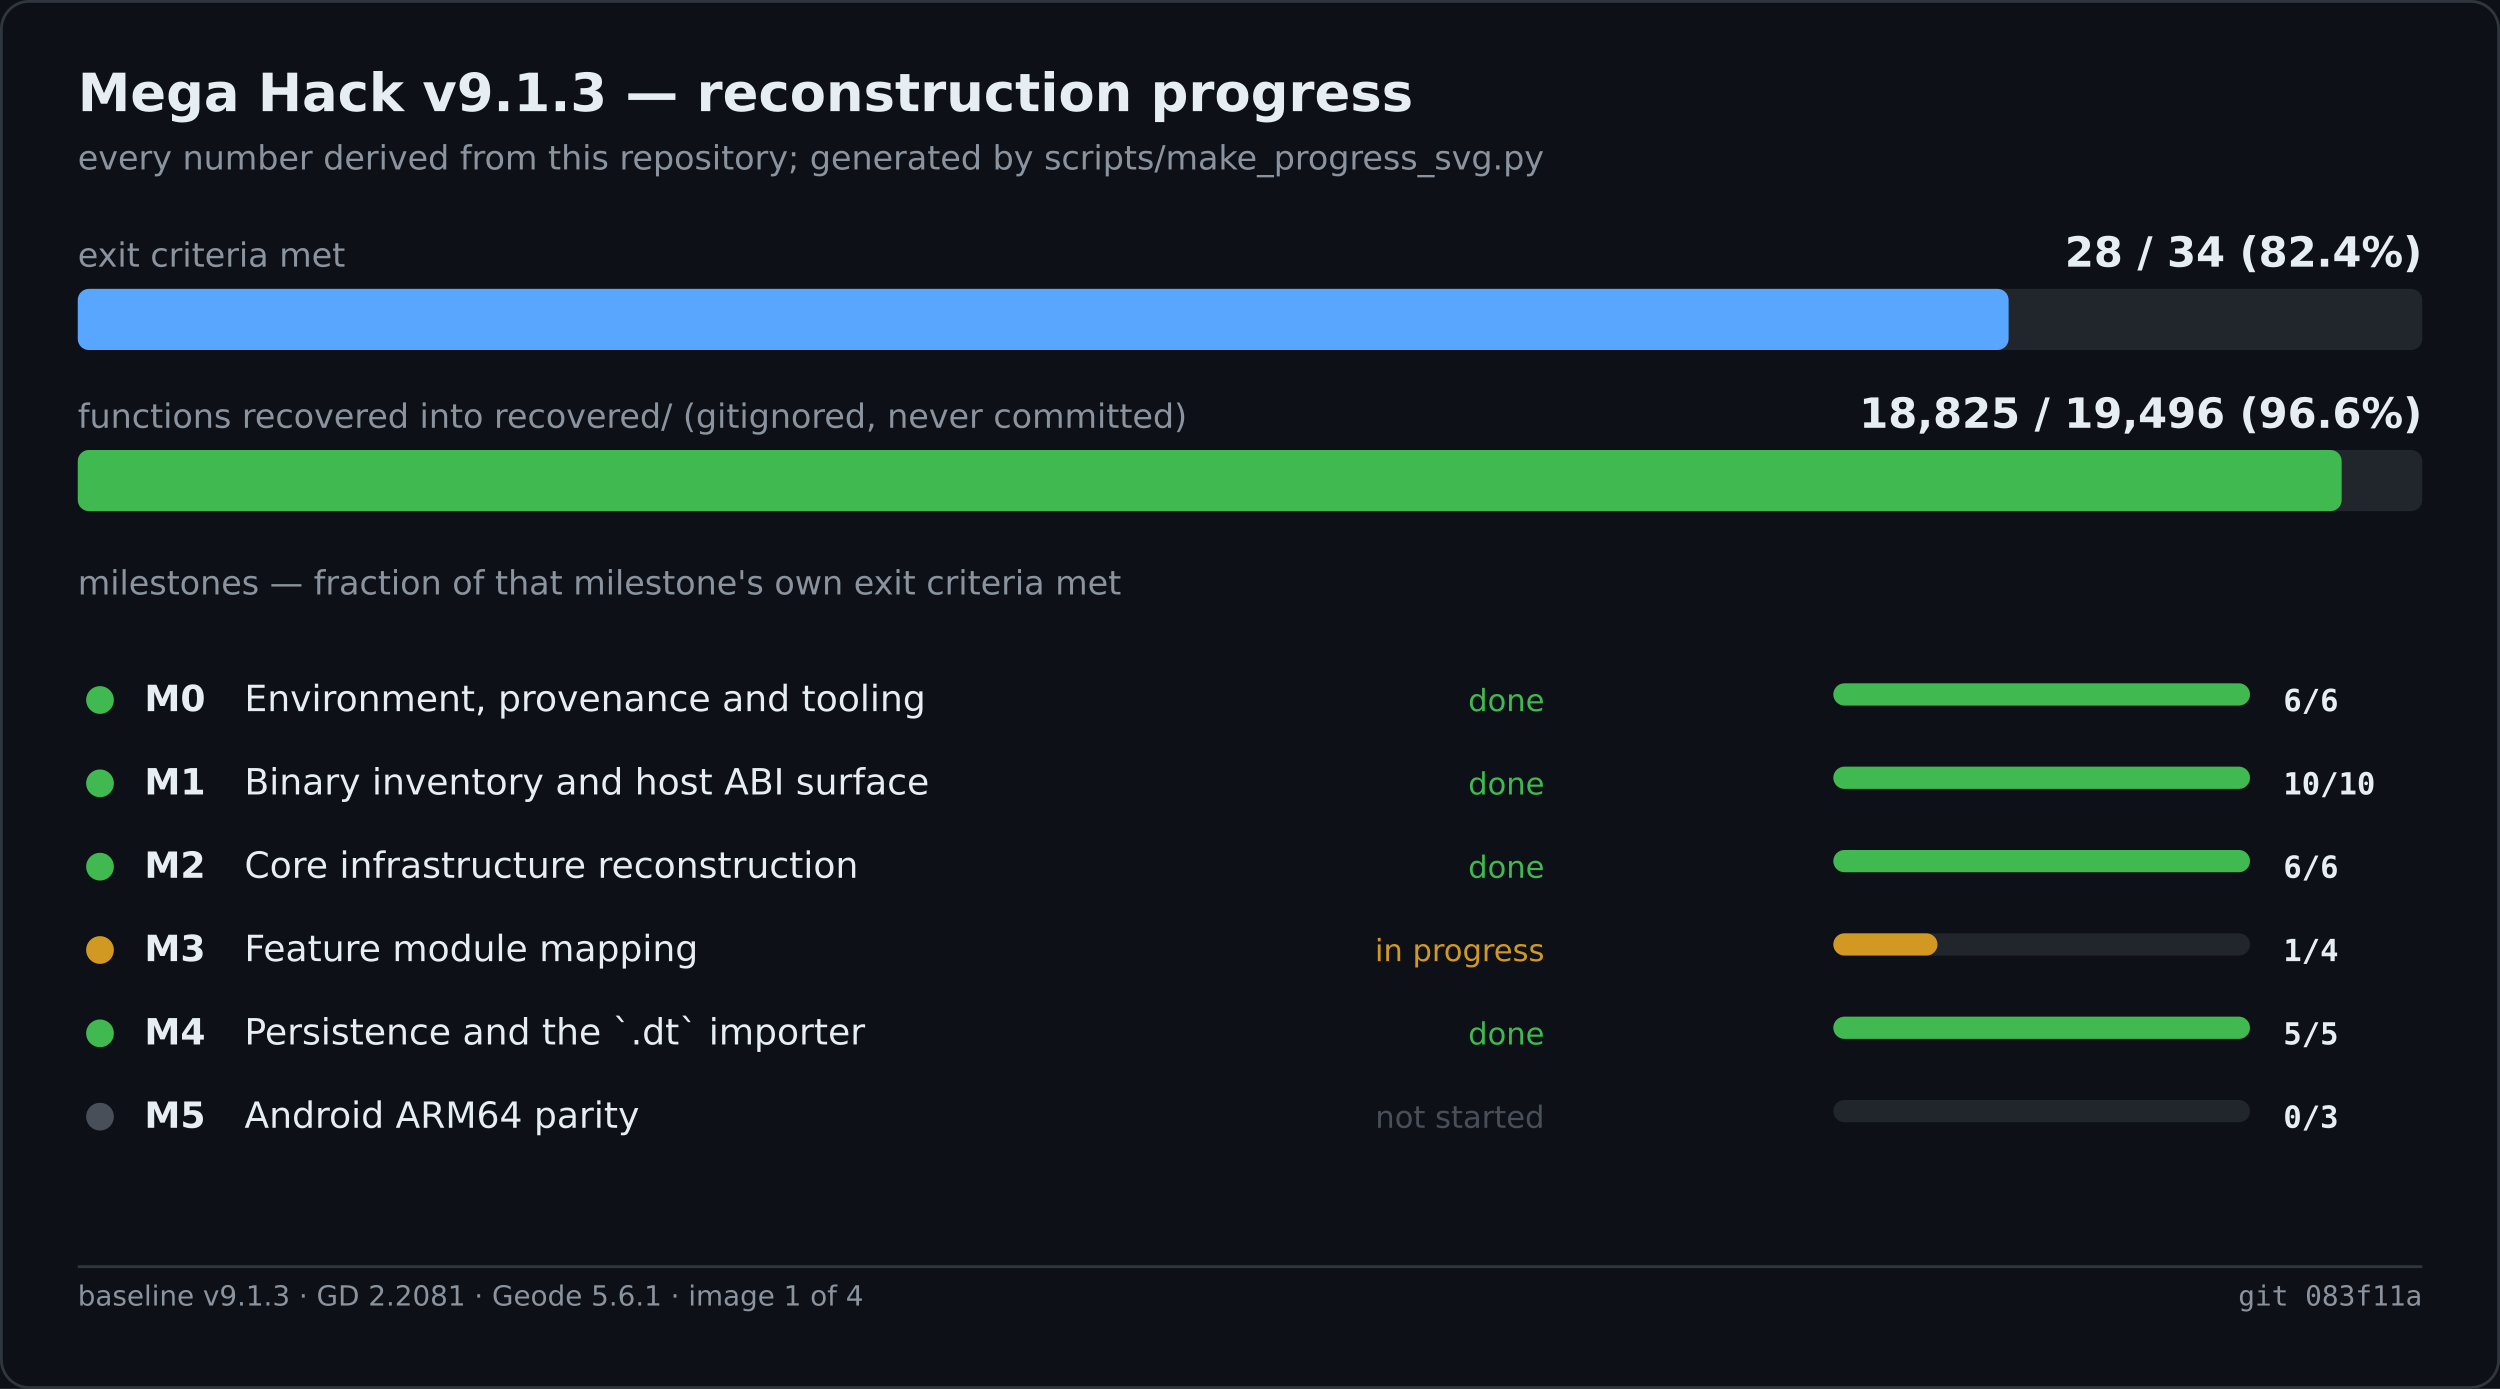
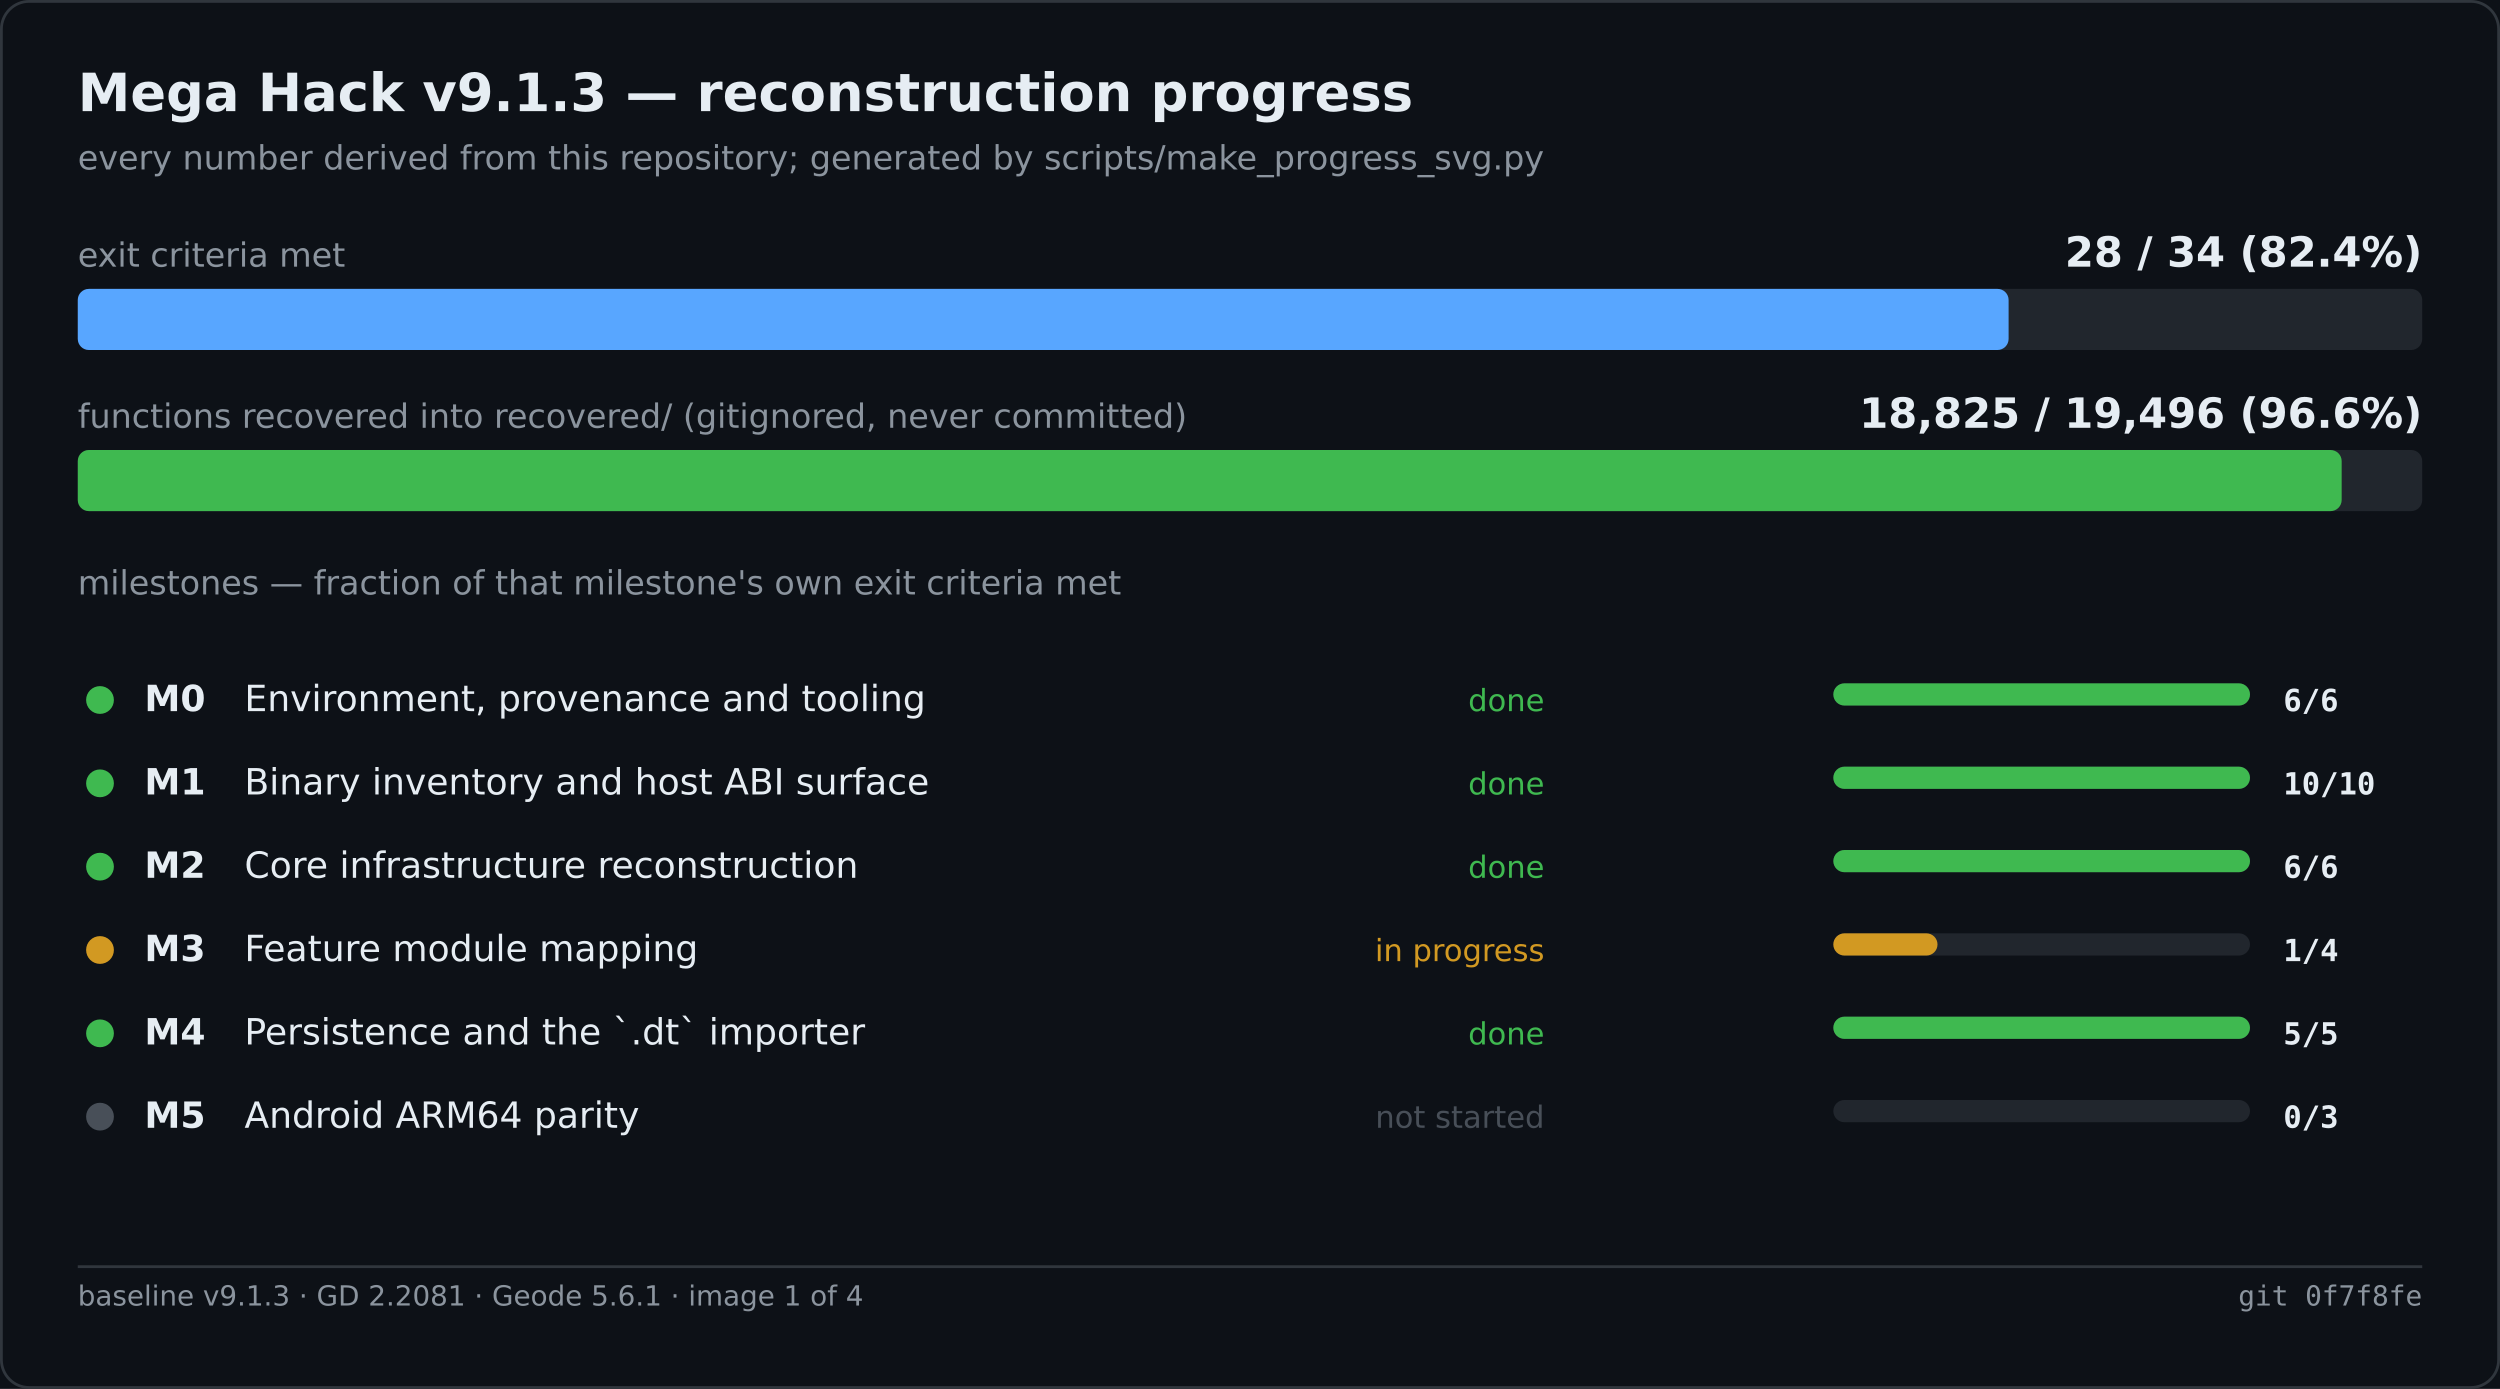
<svg xmlns="http://www.w3.org/2000/svg" width="900" height="500" viewBox="0 0 900 500" role="img" aria-label="Mega Hack v9.1.3 — reconstruction progress">
  <rect width="900" height="500" fill="#0d1117" />
  <rect x="0.5" y="0.5" width="899" height="499" fill="none" stroke="#30363d" rx="10" />
  <text x="28" y="40" font-family="Segoe UI,DejaVu Sans,Helvetica,sans-serif" font-size="19" font-weight="600" fill="#e6edf3">Mega Hack v9.1.3 — reconstruction progress</text>
  <text x="28" y="61" font-family="Segoe UI,DejaVu Sans,Helvetica,sans-serif" font-size="12" fill="#8b949e">every number derived from this repository; generated by scripts/make_progress_svg.py</text>
  <text x="28.0" y="96.0" font-family="Segoe UI,DejaVu Sans,Helvetica,sans-serif" font-size="12" fill="#8b949e">exit criteria met</text>
  <text x="872.0" y="96.0" font-family="Segoe UI,DejaVu Sans,Helvetica,sans-serif" font-size="15" fill="#e6edf3" font-weight="600" text-anchor="end">28 / 34   (82.4%)</text>
  <rect x="28.0" y="104.0" width="844.0" height="22.0" fill="#21262d" rx="4" />
  <rect x="28.0" y="104.0" width="695.1" height="22.0" fill="#58a6ff" rx="4" />
  <text x="28.0" y="154.0" font-family="Segoe UI,DejaVu Sans,Helvetica,sans-serif" font-size="12" fill="#8b949e">functions recovered into recovered/ (gitignored, never committed)</text>
  <text x="872.0" y="154.0" font-family="Segoe UI,DejaVu Sans,Helvetica,sans-serif" font-size="15" fill="#e6edf3" font-weight="600" text-anchor="end">18,825 / 19,496   (96.6%)</text>
  <rect x="28.0" y="162.0" width="844.0" height="22.0" fill="#21262d" rx="4" />
  <rect x="28.0" y="162.0" width="815.0" height="22.0" fill="#3fb950" rx="4" />
  <text x="28.0" y="214.0" font-family="Segoe UI,DejaVu Sans,Helvetica,sans-serif" font-size="12" fill="#8b949e">milestones — fraction of that milestone's own exit criteria met</text>
  <circle cx="36.0" cy="252.0" r="5" fill="#3fb950" />
  <text x="52.0" y="256.0" font-family="Segoe UI,DejaVu Sans,Helvetica,sans-serif" font-size="13" fill="#e6edf3" font-weight="600">M0</text>
  <text x="88.0" y="256.0" font-family="Segoe UI,DejaVu Sans,Helvetica,sans-serif" font-size="13" fill="#e6edf3">Environment, provenance and tooling</text>
  <text x="556.0" y="256.0" font-family="Segoe UI,DejaVu Sans,Helvetica,sans-serif" font-size="11" fill="#3fb950" text-anchor="end">done</text>
  <rect x="660.0" y="246.0" width="150.0" height="8.0" fill="#21262d" rx="4" />
  <rect x="660.0" y="246.0" width="150.0" height="8.0" fill="#3fb950" rx="4" />
  <text x="822.0" y="256.0" font-family="Cascadia Mono,Consolas,DejaVu Sans Mono,monospace" font-size="11" fill="#e6edf3" font-weight="600">6/6</text>
  <circle cx="36.0" cy="282.0" r="5" fill="#3fb950" />
  <text x="52.0" y="286.0" font-family="Segoe UI,DejaVu Sans,Helvetica,sans-serif" font-size="13" fill="#e6edf3" font-weight="600">M1</text>
  <text x="88.0" y="286.0" font-family="Segoe UI,DejaVu Sans,Helvetica,sans-serif" font-size="13" fill="#e6edf3">Binary inventory and host ABI surface</text>
  <text x="556.0" y="286.0" font-family="Segoe UI,DejaVu Sans,Helvetica,sans-serif" font-size="11" fill="#3fb950" text-anchor="end">done</text>
  <rect x="660.0" y="276.0" width="150.0" height="8.0" fill="#21262d" rx="4" />
  <rect x="660.0" y="276.0" width="150.0" height="8.0" fill="#3fb950" rx="4" />
  <text x="822.0" y="286.0" font-family="Cascadia Mono,Consolas,DejaVu Sans Mono,monospace" font-size="11" fill="#e6edf3" font-weight="600">10/10</text>
  <circle cx="36.0" cy="312.0" r="5" fill="#3fb950" />
  <text x="52.0" y="316.0" font-family="Segoe UI,DejaVu Sans,Helvetica,sans-serif" font-size="13" fill="#e6edf3" font-weight="600">M2</text>
  <text x="88.0" y="316.0" font-family="Segoe UI,DejaVu Sans,Helvetica,sans-serif" font-size="13" fill="#e6edf3">Core infrastructure reconstruction</text>
  <text x="556.0" y="316.0" font-family="Segoe UI,DejaVu Sans,Helvetica,sans-serif" font-size="11" fill="#3fb950" text-anchor="end">done</text>
  <rect x="660.0" y="306.0" width="150.0" height="8.0" fill="#21262d" rx="4" />
  <rect x="660.0" y="306.0" width="150.0" height="8.0" fill="#3fb950" rx="4" />
  <text x="822.0" y="316.0" font-family="Cascadia Mono,Consolas,DejaVu Sans Mono,monospace" font-size="11" fill="#e6edf3" font-weight="600">6/6</text>
  <circle cx="36.0" cy="342.0" r="5" fill="#d29922" />
  <text x="52.0" y="346.0" font-family="Segoe UI,DejaVu Sans,Helvetica,sans-serif" font-size="13" fill="#e6edf3" font-weight="600">M3</text>
  <text x="88.0" y="346.0" font-family="Segoe UI,DejaVu Sans,Helvetica,sans-serif" font-size="13" fill="#e6edf3">Feature module mapping</text>
  <text x="556.0" y="346.0" font-family="Segoe UI,DejaVu Sans,Helvetica,sans-serif" font-size="11" fill="#d29922" text-anchor="end">in progress</text>
  <rect x="660.0" y="336.0" width="150.0" height="8.0" fill="#21262d" rx="4" />
  <rect x="660.0" y="336.0" width="37.5" height="8.0" fill="#d29922" rx="4" />
  <text x="822.0" y="346.0" font-family="Cascadia Mono,Consolas,DejaVu Sans Mono,monospace" font-size="11" fill="#e6edf3" font-weight="600">1/4</text>
  <circle cx="36.0" cy="372.0" r="5" fill="#3fb950" />
  <text x="52.0" y="376.0" font-family="Segoe UI,DejaVu Sans,Helvetica,sans-serif" font-size="13" fill="#e6edf3" font-weight="600">M4</text>
  <text x="88.0" y="376.0" font-family="Segoe UI,DejaVu Sans,Helvetica,sans-serif" font-size="13" fill="#e6edf3">Persistence and the `.dt` importer</text>
  <text x="556.0" y="376.0" font-family="Segoe UI,DejaVu Sans,Helvetica,sans-serif" font-size="11" fill="#3fb950" text-anchor="end">done</text>
  <rect x="660.0" y="366.0" width="150.0" height="8.0" fill="#21262d" rx="4" />
  <rect x="660.0" y="366.0" width="150.0" height="8.0" fill="#3fb950" rx="4" />
  <text x="822.0" y="376.0" font-family="Cascadia Mono,Consolas,DejaVu Sans Mono,monospace" font-size="11" fill="#e6edf3" font-weight="600">5/5</text>
  <circle cx="36.0" cy="402.0" r="5" fill="#484f58" />
  <text x="52.0" y="406.0" font-family="Segoe UI,DejaVu Sans,Helvetica,sans-serif" font-size="13" fill="#e6edf3" font-weight="600">M5</text>
  <text x="88.0" y="406.0" font-family="Segoe UI,DejaVu Sans,Helvetica,sans-serif" font-size="13" fill="#e6edf3">Android ARM64 parity</text>
  <text x="556.0" y="406.0" font-family="Segoe UI,DejaVu Sans,Helvetica,sans-serif" font-size="11" fill="#484f58" text-anchor="end">not started</text>
  <rect x="660.0" y="396.0" width="150.0" height="8.0" fill="#21262d" rx="4" />
  <text x="822.0" y="406.0" font-family="Cascadia Mono,Consolas,DejaVu Sans Mono,monospace" font-size="11" fill="#e6edf3" font-weight="600">0/3</text>
  <line x1="28.0" y1="456.0" x2="872.0" y2="456.0" stroke="#30363d" stroke-width="1" />
  <text x="28.0" y="470.0" font-family="Segoe UI,DejaVu Sans,Helvetica,sans-serif" font-size="10" fill="#8b949e">baseline v9.1.3 · GD 2.2081 · Geode 5.6.1 · image 1 of 4</text>
-   <text x="872.0" y="470.0" font-family="Cascadia Mono,Consolas,DejaVu Sans Mono,monospace" font-size="10" fill="#8b949e" text-anchor="end">git 083f11a</text>
+   <text x="872.0" y="470.0" font-family="Cascadia Mono,Consolas,DejaVu Sans Mono,monospace" font-size="10" fill="#8b949e" text-anchor="end">git 0f7f8fe</text>
</svg>
